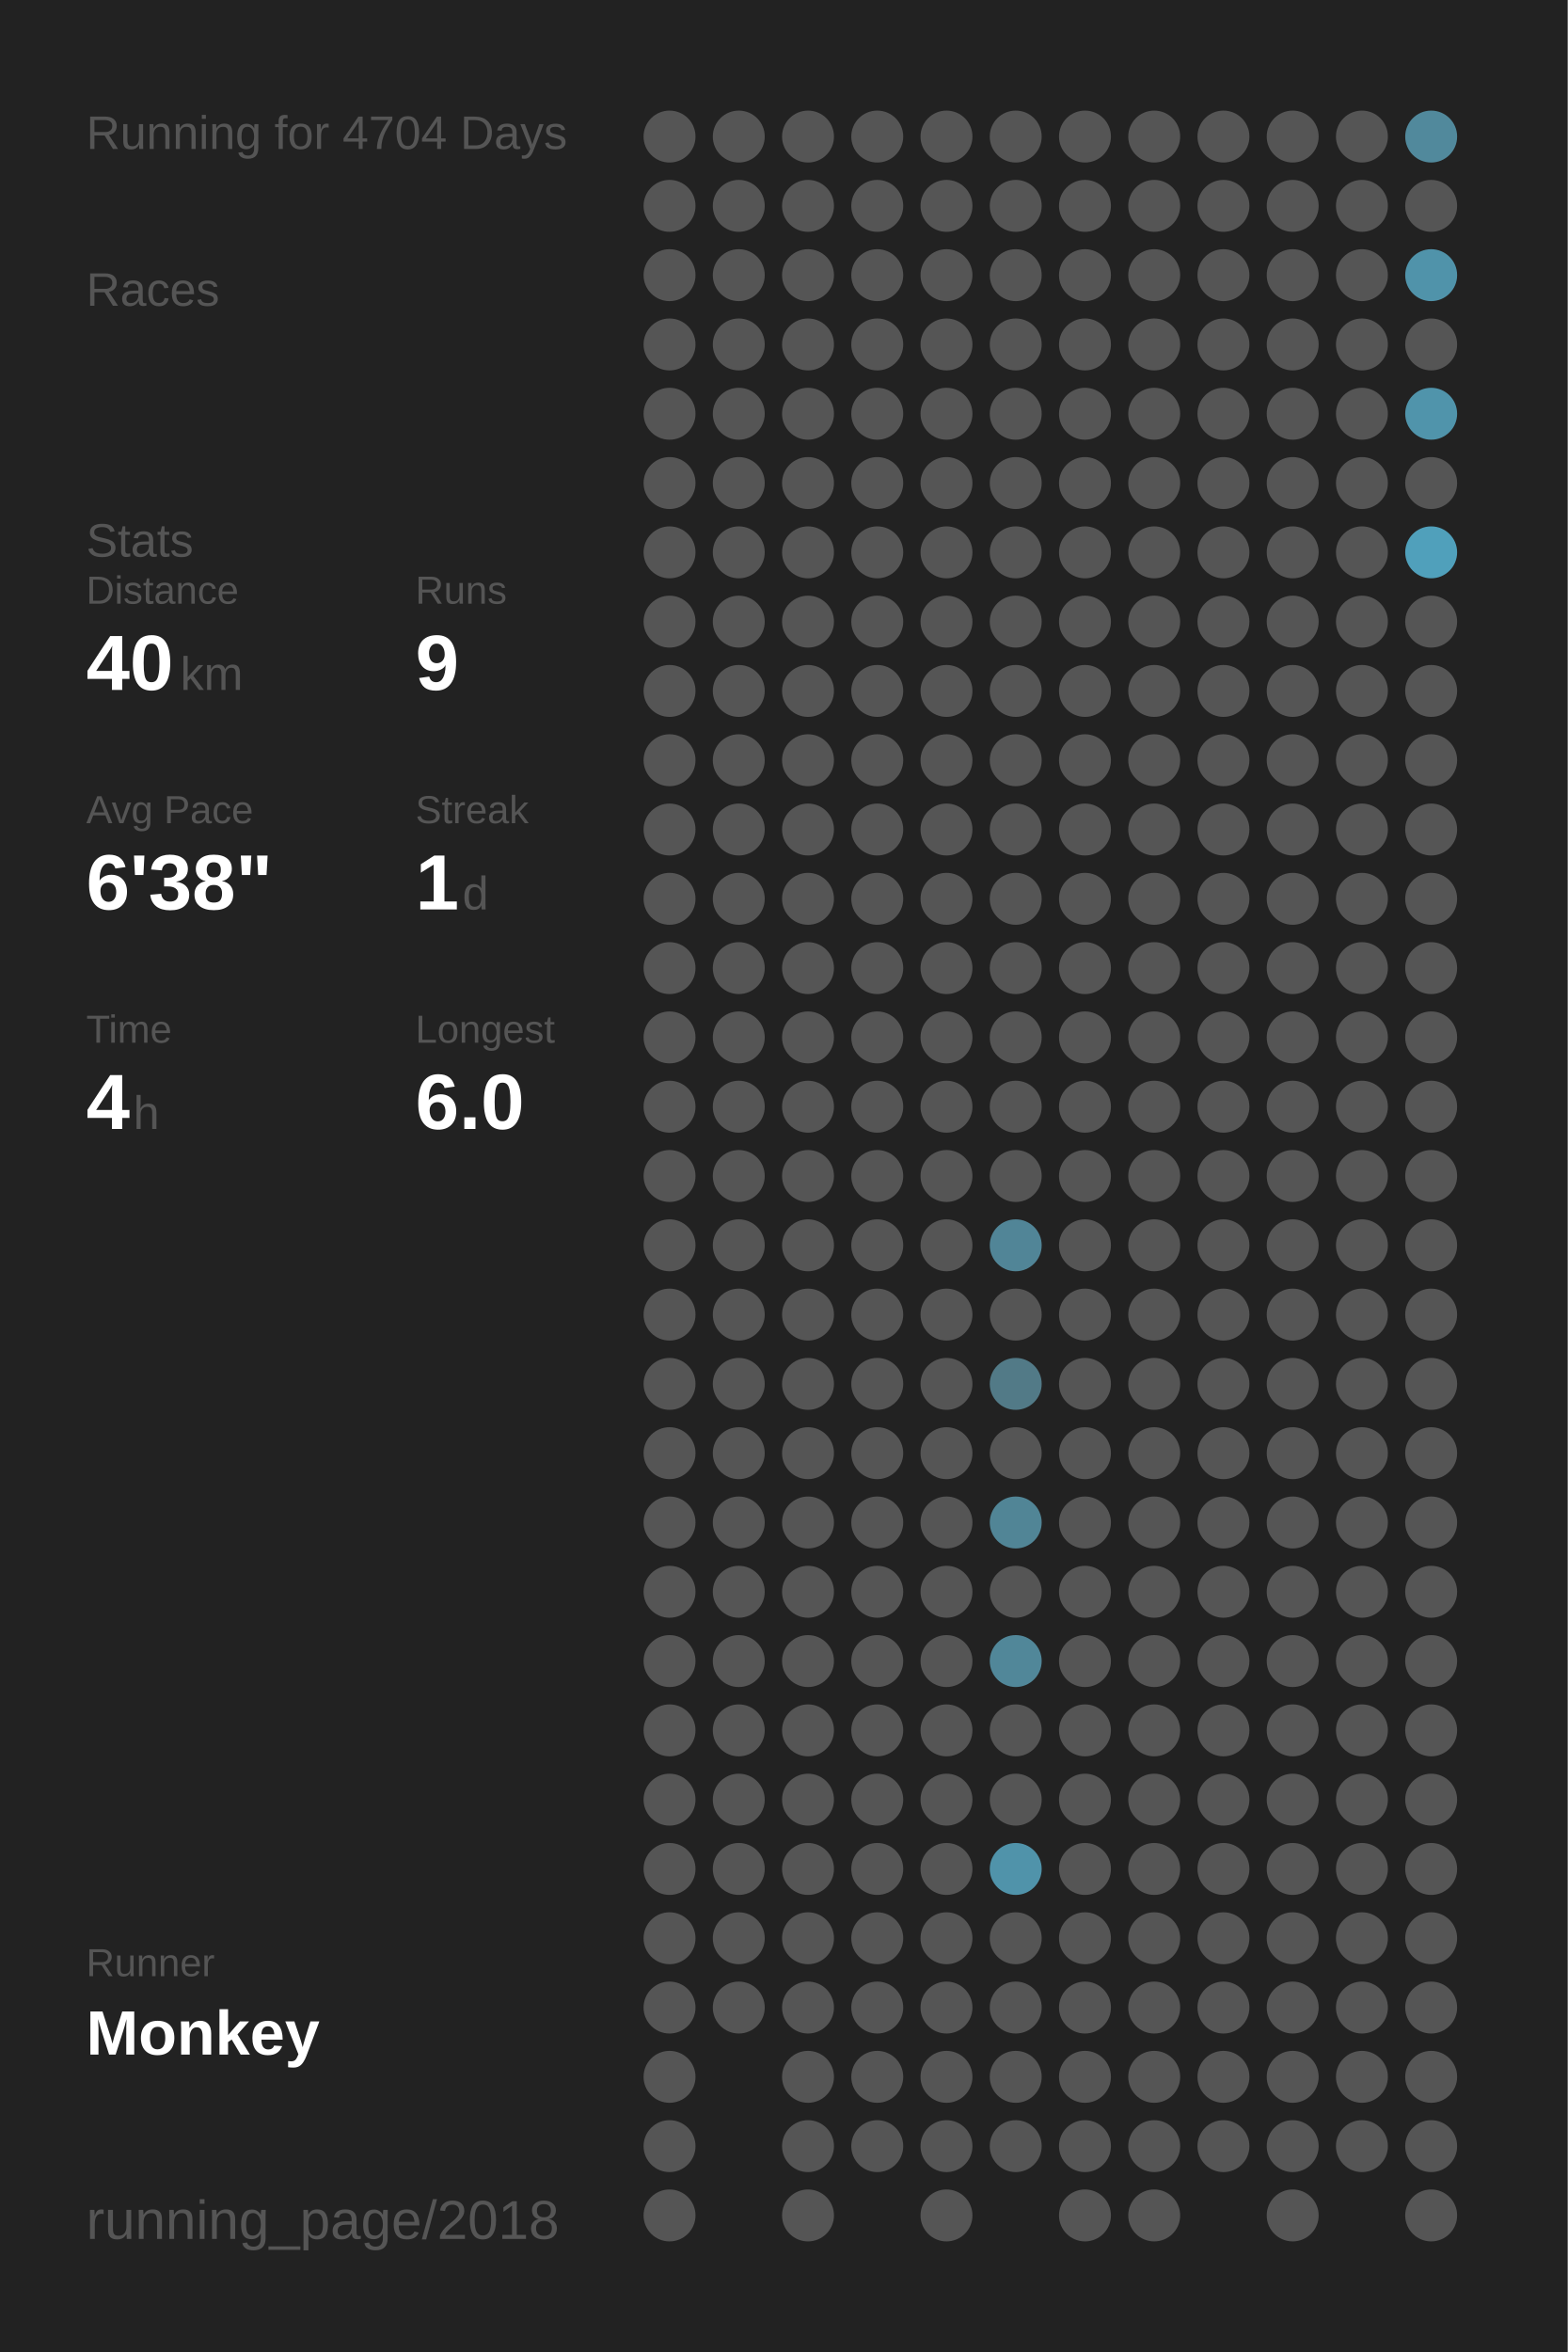
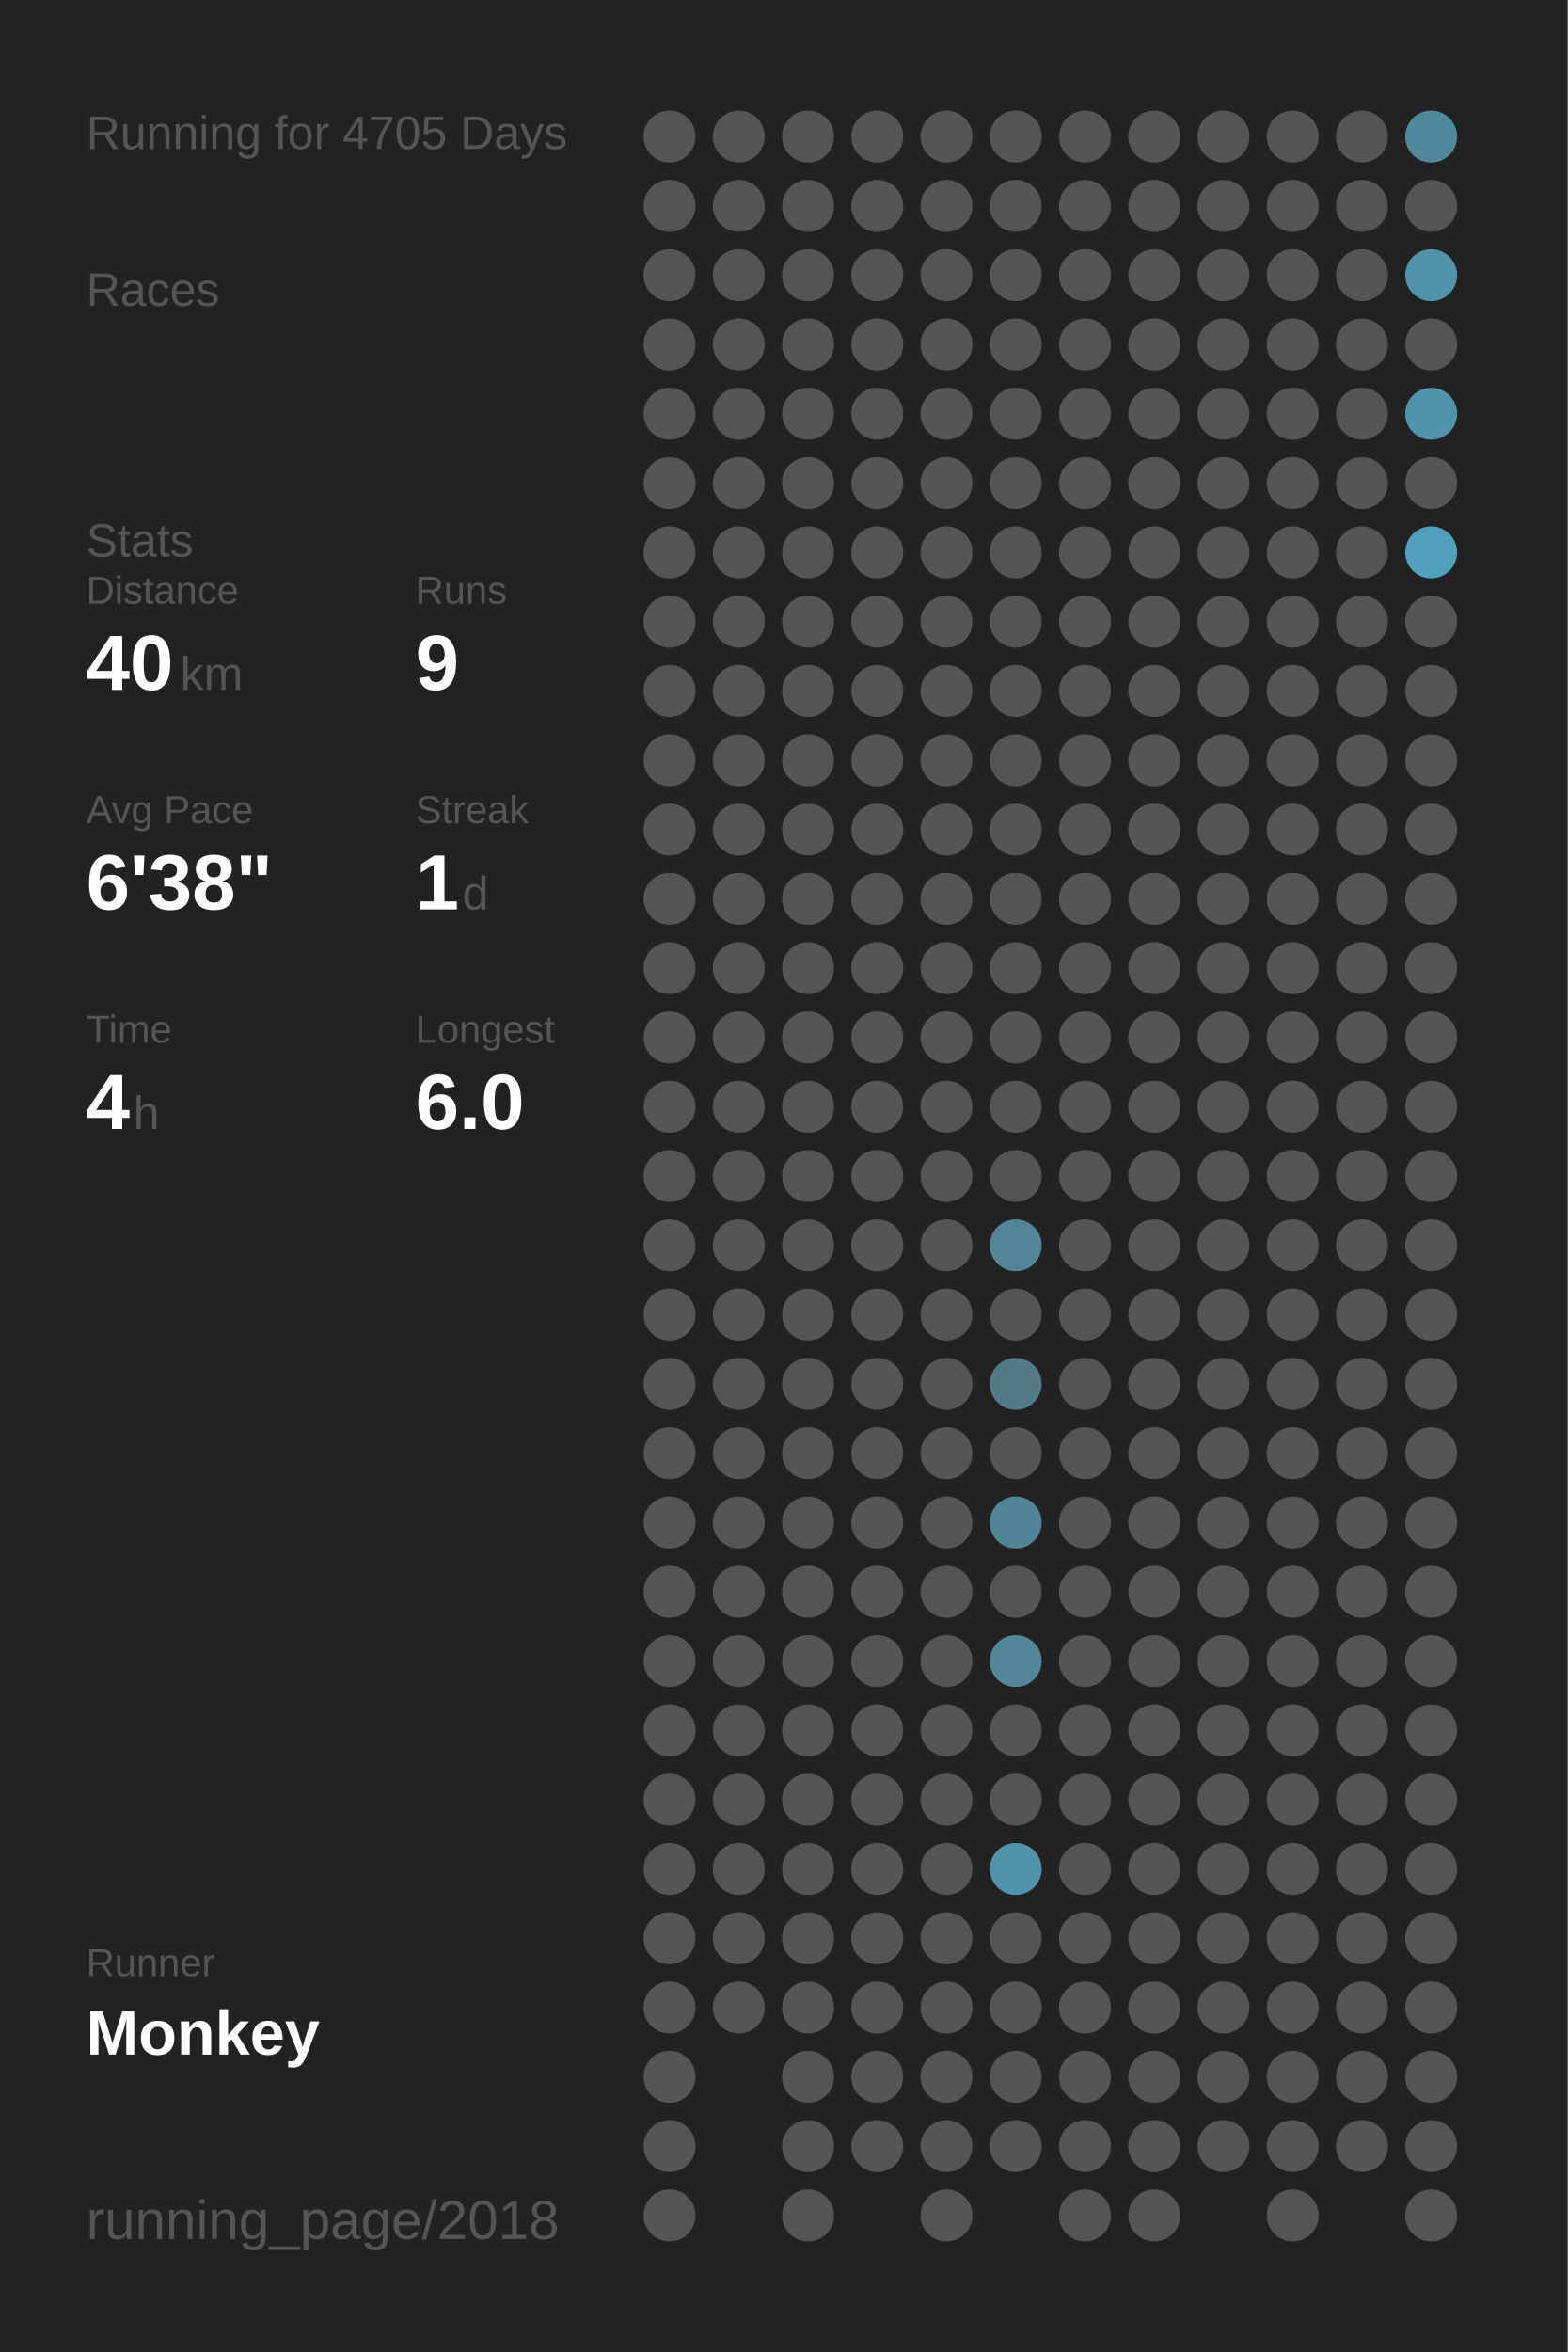
<svg xmlns="http://www.w3.org/2000/svg" baseProfile="full" height="300mm" version="1.1" viewBox="0,0,200,300" width="200mm">
  <defs />
  <rect fill="#222222" height="300" width="200" x="0" y="0" />
-   <text fill="#555555" style="font-size:6px; font-family:Arial;" x="11" y="19">Running for 4704 Days</text>
+   <text fill="#555555" style="font-size:6px; font-family:Arial;" x="11" y="19">Running for 4705 Days</text>
  <text fill="#555555" style="font-size:6px; font-family:Arial;" x="11" y="39">Races</text>
  <text fill="#555555" style="font-size:6px; font-family:Arial;" x="11" y="71">Stats</text>
  <text fill="#555555" style="font-size:5px; font-family:Arial;" x="11" y="77">Distance</text>
  <text fill="#FFFFFF" style="font-size:10px; font-family:Arial; font-weight:bold;" x="11" y="88">40</text>
  <text fill="#555555" style="font-size:6px; font-family:Arial;" x="23" y="88">km</text>
  <text fill="#555555" style="font-size:5px; font-family:Arial;" x="53" y="77">Runs</text>
  <text fill="#FFFFFF" style="font-size:10px; font-family:Arial; font-weight:bold;" x="53" y="88">9</text>
  <text fill="#555555" style="font-size:5px; font-family:Arial;" x="11" y="105">Avg Pace</text>
  <text fill="#FFFFFF" style="font-size:10px; font-family:Arial; font-weight:bold;" x="11" y="116">6'38"</text>
  <text fill="#555555" style="font-size:5px; font-family:Arial;" x="53" y="105">Streak</text>
  <text fill="#FFFFFF" style="font-size:10px; font-family:Arial; font-weight:bold;" x="53" y="116">1</text>
  <text fill="#555555" style="font-size:6px; font-family:Arial;" x="59" y="116">d</text>
  <text fill="#555555" style="font-size:5px; font-family:Arial;" x="11" y="133">Time</text>
  <text fill="#FFFFFF" style="font-size:10px; font-family:Arial; font-weight:bold;" x="11" y="144">4</text>
  <text fill="#555555" style="font-size:6px; font-family:Arial;" x="17" y="144">h</text>
  <text fill="#555555" style="font-size:5px; font-family:Arial;" x="53" y="133">Longest</text>
  <text fill="#FFFFFF" style="font-size:10px; font-family:Arial; font-weight:bold;" x="53" y="144">6.0</text>
  <text fill="#555555" style="font-size:5px; font-family:Arial;" x="11" y="252.065">Runner</text>
  <text fill="#FFFFFF" style="font-size:8px; font-family:Arial; font-weight:bold;" x="11" y="262.065">Monkey</text>
  <text fill="#555555" style="font-size:7px; font-family:Arial;" x="11" y="285.581">running_page/2018</text>
  <circle cx="85.417" cy="17.419" fill="#555555" r="3.312" />
  <circle cx="85.417" cy="26.258" fill="#555555" r="3.312" />
  <circle cx="85.417" cy="35.097" fill="#555555" r="3.312" />
  <circle cx="85.417" cy="43.935" fill="#555555" r="3.312" />
  <circle cx="85.417" cy="52.774" fill="#555555" r="3.312" />
  <circle cx="85.417" cy="61.613" fill="#555555" r="3.312" />
  <circle cx="85.417" cy="70.452" fill="#555555" r="3.312" />
  <circle cx="85.417" cy="79.29" fill="#555555" r="3.312" />
  <circle cx="85.417" cy="88.129" fill="#555555" r="3.312" />
  <circle cx="85.417" cy="96.968" fill="#555555" r="3.312" />
  <circle cx="85.417" cy="105.806" fill="#555555" r="3.312" />
  <circle cx="85.417" cy="114.645" fill="#555555" r="3.312" />
  <circle cx="85.417" cy="123.484" fill="#555555" r="3.312" />
  <circle cx="85.417" cy="132.323" fill="#555555" r="3.312" />
  <circle cx="85.417" cy="141.161" fill="#555555" r="3.312" />
  <circle cx="85.417" cy="150" fill="#555555" r="3.312" />
  <circle cx="85.417" cy="158.839" fill="#555555" r="3.312" />
  <circle cx="85.417" cy="167.677" fill="#555555" r="3.312" />
  <circle cx="85.417" cy="176.516" fill="#555555" r="3.312" />
  <circle cx="85.417" cy="185.355" fill="#555555" r="3.312" />
  <circle cx="85.417" cy="194.194" fill="#555555" r="3.312" />
  <circle cx="85.417" cy="203.032" fill="#555555" r="3.312" />
  <circle cx="85.417" cy="211.871" fill="#555555" r="3.312" />
  <circle cx="85.417" cy="220.71" fill="#555555" r="3.312" />
  <circle cx="85.417" cy="229.548" fill="#555555" r="3.312" />
  <circle cx="85.417" cy="238.387" fill="#555555" r="3.312" />
  <circle cx="85.417" cy="247.226" fill="#555555" r="3.312" />
  <circle cx="85.417" cy="256.065" fill="#555555" r="3.312" />
  <circle cx="85.417" cy="264.903" fill="#555555" r="3.312" />
  <circle cx="85.417" cy="273.742" fill="#555555" r="3.312" />
  <circle cx="85.417" cy="282.581" fill="#555555" r="3.312" />
  <circle cx="94.25" cy="17.419" fill="#555555" r="3.312" />
  <circle cx="94.25" cy="26.258" fill="#555555" r="3.312" />
  <circle cx="94.25" cy="35.097" fill="#555555" r="3.312" />
  <circle cx="94.25" cy="43.935" fill="#555555" r="3.312" />
  <circle cx="94.25" cy="52.774" fill="#555555" r="3.312" />
  <circle cx="94.25" cy="61.613" fill="#555555" r="3.312" />
  <circle cx="94.25" cy="70.452" fill="#555555" r="3.312" />
  <circle cx="94.25" cy="79.29" fill="#555555" r="3.312" />
  <circle cx="94.25" cy="88.129" fill="#555555" r="3.312" />
  <circle cx="94.25" cy="96.968" fill="#555555" r="3.312" />
  <circle cx="94.25" cy="105.806" fill="#555555" r="3.312" />
  <circle cx="94.25" cy="114.645" fill="#555555" r="3.312" />
  <circle cx="94.25" cy="123.484" fill="#555555" r="3.312" />
  <circle cx="94.25" cy="132.323" fill="#555555" r="3.312" />
  <circle cx="94.25" cy="141.161" fill="#555555" r="3.312" />
  <circle cx="94.25" cy="150" fill="#555555" r="3.312" />
  <circle cx="94.25" cy="158.839" fill="#555555" r="3.312" />
  <circle cx="94.25" cy="167.677" fill="#555555" r="3.312" />
  <circle cx="94.25" cy="176.516" fill="#555555" r="3.312" />
  <circle cx="94.25" cy="185.355" fill="#555555" r="3.312" />
  <circle cx="94.25" cy="194.194" fill="#555555" r="3.312" />
  <circle cx="94.25" cy="203.032" fill="#555555" r="3.312" />
  <circle cx="94.25" cy="211.871" fill="#555555" r="3.312" />
  <circle cx="94.25" cy="220.71" fill="#555555" r="3.312" />
  <circle cx="94.25" cy="229.548" fill="#555555" r="3.312" />
  <circle cx="94.25" cy="238.387" fill="#555555" r="3.312" />
  <circle cx="94.25" cy="247.226" fill="#555555" r="3.312" />
  <circle cx="94.25" cy="256.065" fill="#555555" r="3.312" />
  <circle cx="103.083" cy="17.419" fill="#555555" r="3.312" />
  <circle cx="103.083" cy="26.258" fill="#555555" r="3.312" />
  <circle cx="103.083" cy="35.097" fill="#555555" r="3.312" />
  <circle cx="103.083" cy="43.935" fill="#555555" r="3.312" />
  <circle cx="103.083" cy="52.774" fill="#555555" r="3.312" />
  <circle cx="103.083" cy="61.613" fill="#555555" r="3.312" />
  <circle cx="103.083" cy="70.452" fill="#555555" r="3.312" />
  <circle cx="103.083" cy="79.29" fill="#555555" r="3.312" />
  <circle cx="103.083" cy="88.129" fill="#555555" r="3.312" />
  <circle cx="103.083" cy="96.968" fill="#555555" r="3.312" />
  <circle cx="103.083" cy="105.806" fill="#555555" r="3.312" />
  <circle cx="103.083" cy="114.645" fill="#555555" r="3.312" />
  <circle cx="103.083" cy="123.484" fill="#555555" r="3.312" />
  <circle cx="103.083" cy="132.323" fill="#555555" r="3.312" />
  <circle cx="103.083" cy="141.161" fill="#555555" r="3.312" />
  <circle cx="103.083" cy="150" fill="#555555" r="3.312" />
  <circle cx="103.083" cy="158.839" fill="#555555" r="3.312" />
  <circle cx="103.083" cy="167.677" fill="#555555" r="3.312" />
  <circle cx="103.083" cy="176.516" fill="#555555" r="3.312" />
  <circle cx="103.083" cy="185.355" fill="#555555" r="3.312" />
  <circle cx="103.083" cy="194.194" fill="#555555" r="3.312" />
  <circle cx="103.083" cy="203.032" fill="#555555" r="3.312" />
  <circle cx="103.083" cy="211.871" fill="#555555" r="3.312" />
  <circle cx="103.083" cy="220.71" fill="#555555" r="3.312" />
  <circle cx="103.083" cy="229.548" fill="#555555" r="3.312" />
  <circle cx="103.083" cy="238.387" fill="#555555" r="3.312" />
  <circle cx="103.083" cy="247.226" fill="#555555" r="3.312" />
  <circle cx="103.083" cy="256.065" fill="#555555" r="3.312" />
  <circle cx="103.083" cy="264.903" fill="#555555" r="3.312" />
  <circle cx="103.083" cy="273.742" fill="#555555" r="3.312" />
  <circle cx="103.083" cy="282.581" fill="#555555" r="3.312" />
  <circle cx="111.917" cy="17.419" fill="#555555" r="3.312" />
  <circle cx="111.917" cy="26.258" fill="#555555" r="3.312" />
  <circle cx="111.917" cy="35.097" fill="#555555" r="3.312" />
  <circle cx="111.917" cy="43.935" fill="#555555" r="3.312" />
  <circle cx="111.917" cy="52.774" fill="#555555" r="3.312" />
  <circle cx="111.917" cy="61.613" fill="#555555" r="3.312" />
  <circle cx="111.917" cy="70.452" fill="#555555" r="3.312" />
  <circle cx="111.917" cy="79.29" fill="#555555" r="3.312" />
  <circle cx="111.917" cy="88.129" fill="#555555" r="3.312" />
  <circle cx="111.917" cy="96.968" fill="#555555" r="3.312" />
  <circle cx="111.917" cy="105.806" fill="#555555" r="3.312" />
  <circle cx="111.917" cy="114.645" fill="#555555" r="3.312" />
  <circle cx="111.917" cy="123.484" fill="#555555" r="3.312" />
  <circle cx="111.917" cy="132.323" fill="#555555" r="3.312" />
  <circle cx="111.917" cy="141.161" fill="#555555" r="3.312" />
  <circle cx="111.917" cy="150" fill="#555555" r="3.312" />
  <circle cx="111.917" cy="158.839" fill="#555555" r="3.312" />
  <circle cx="111.917" cy="167.677" fill="#555555" r="3.312" />
  <circle cx="111.917" cy="176.516" fill="#555555" r="3.312" />
  <circle cx="111.917" cy="185.355" fill="#555555" r="3.312" />
  <circle cx="111.917" cy="194.194" fill="#555555" r="3.312" />
  <circle cx="111.917" cy="203.032" fill="#555555" r="3.312" />
  <circle cx="111.917" cy="211.871" fill="#555555" r="3.312" />
  <circle cx="111.917" cy="220.71" fill="#555555" r="3.312" />
  <circle cx="111.917" cy="229.548" fill="#555555" r="3.312" />
  <circle cx="111.917" cy="238.387" fill="#555555" r="3.312" />
  <circle cx="111.917" cy="247.226" fill="#555555" r="3.312" />
  <circle cx="111.917" cy="256.065" fill="#555555" r="3.312" />
  <circle cx="111.917" cy="264.903" fill="#555555" r="3.312" />
  <circle cx="111.917" cy="273.742" fill="#555555" r="3.312" />
  <circle cx="120.75" cy="17.419" fill="#555555" r="3.312" />
  <circle cx="120.75" cy="26.258" fill="#555555" r="3.312" />
  <circle cx="120.75" cy="35.097" fill="#555555" r="3.312" />
  <circle cx="120.75" cy="43.935" fill="#555555" r="3.312" />
  <circle cx="120.75" cy="52.774" fill="#555555" r="3.312" />
  <circle cx="120.75" cy="61.613" fill="#555555" r="3.312" />
  <circle cx="120.75" cy="70.452" fill="#555555" r="3.312" />
  <circle cx="120.75" cy="79.29" fill="#555555" r="3.312" />
  <circle cx="120.75" cy="88.129" fill="#555555" r="3.312" />
  <circle cx="120.75" cy="96.968" fill="#555555" r="3.312" />
  <circle cx="120.75" cy="105.806" fill="#555555" r="3.312" />
  <circle cx="120.75" cy="114.645" fill="#555555" r="3.312" />
  <circle cx="120.75" cy="123.484" fill="#555555" r="3.312" />
  <circle cx="120.75" cy="132.323" fill="#555555" r="3.312" />
  <circle cx="120.75" cy="141.161" fill="#555555" r="3.312" />
  <circle cx="120.75" cy="150" fill="#555555" r="3.312" />
  <circle cx="120.75" cy="158.839" fill="#555555" r="3.312" />
  <circle cx="120.75" cy="167.677" fill="#555555" r="3.312" />
  <circle cx="120.75" cy="176.516" fill="#555555" r="3.312" />
  <circle cx="120.75" cy="185.355" fill="#555555" r="3.312" />
  <circle cx="120.75" cy="194.194" fill="#555555" r="3.312" />
  <circle cx="120.75" cy="203.032" fill="#555555" r="3.312" />
  <circle cx="120.75" cy="211.871" fill="#555555" r="3.312" />
  <circle cx="120.75" cy="220.71" fill="#555555" r="3.312" />
  <circle cx="120.75" cy="229.548" fill="#555555" r="3.312" />
  <circle cx="120.75" cy="238.387" fill="#555555" r="3.312" />
  <circle cx="120.75" cy="247.226" fill="#555555" r="3.312" />
  <circle cx="120.75" cy="256.065" fill="#555555" r="3.312" />
  <circle cx="120.75" cy="264.903" fill="#555555" r="3.312" />
  <circle cx="120.75" cy="273.742" fill="#555555" r="3.312" />
  <circle cx="120.75" cy="282.581" fill="#555555" r="3.312" />
  <circle cx="129.583" cy="17.419" fill="#555555" r="3.312" />
  <circle cx="129.583" cy="26.258" fill="#555555" r="3.312" />
  <circle cx="129.583" cy="35.097" fill="#555555" r="3.312" />
  <circle cx="129.583" cy="43.935" fill="#555555" r="3.312" />
  <circle cx="129.583" cy="52.774" fill="#555555" r="3.312" />
  <circle cx="129.583" cy="61.613" fill="#555555" r="3.312" />
  <circle cx="129.583" cy="70.452" fill="#555555" r="3.312" />
  <circle cx="129.583" cy="79.29" fill="#555555" r="3.312" />
  <circle cx="129.583" cy="88.129" fill="#555555" r="3.312" />
  <circle cx="129.583" cy="96.968" fill="#555555" r="3.312" />
  <circle cx="129.583" cy="105.806" fill="#555555" r="3.312" />
  <circle cx="129.583" cy="114.645" fill="#555555" r="3.312" />
  <circle cx="129.583" cy="123.484" fill="#555555" r="3.312" />
  <circle cx="129.583" cy="132.323" fill="#555555" r="3.312" />
  <circle cx="129.583" cy="141.161" fill="#555555" r="3.312" />
  <circle cx="129.583" cy="150" fill="#555555" r="3.312" />
  <circle cx="129.583" cy="158.839" fill="#518597" r="3.312" />
  <circle cx="129.583" cy="167.677" fill="#555555" r="3.312" />
  <circle cx="129.583" cy="176.516" fill="#527a87" r="3.312" />
  <circle cx="129.583" cy="185.355" fill="#555555" r="3.312" />
  <circle cx="129.583" cy="194.194" fill="#518596" r="3.312" />
  <circle cx="129.583" cy="203.032" fill="#555555" r="3.312" />
  <circle cx="129.583" cy="211.871" fill="#518799" r="3.312" />
  <circle cx="129.583" cy="220.71" fill="#555555" r="3.312" />
  <circle cx="129.583" cy="229.548" fill="#555555" r="3.312" />
  <circle cx="129.583" cy="238.387" fill="#5093aa" r="3.312" />
  <circle cx="129.583" cy="247.226" fill="#555555" r="3.312" />
  <circle cx="129.583" cy="256.065" fill="#555555" r="3.312" />
  <circle cx="129.583" cy="264.903" fill="#555555" r="3.312" />
  <circle cx="129.583" cy="273.742" fill="#555555" r="3.312" />
  <circle cx="138.417" cy="17.419" fill="#555555" r="3.312" />
  <circle cx="138.417" cy="26.258" fill="#555555" r="3.312" />
  <circle cx="138.417" cy="35.097" fill="#555555" r="3.312" />
  <circle cx="138.417" cy="43.935" fill="#555555" r="3.312" />
  <circle cx="138.417" cy="52.774" fill="#555555" r="3.312" />
  <circle cx="138.417" cy="61.613" fill="#555555" r="3.312" />
  <circle cx="138.417" cy="70.452" fill="#555555" r="3.312" />
  <circle cx="138.417" cy="79.29" fill="#555555" r="3.312" />
  <circle cx="138.417" cy="88.129" fill="#555555" r="3.312" />
  <circle cx="138.417" cy="96.968" fill="#555555" r="3.312" />
  <circle cx="138.417" cy="105.806" fill="#555555" r="3.312" />
  <circle cx="138.417" cy="114.645" fill="#555555" r="3.312" />
  <circle cx="138.417" cy="123.484" fill="#555555" r="3.312" />
  <circle cx="138.417" cy="132.323" fill="#555555" r="3.312" />
  <circle cx="138.417" cy="141.161" fill="#555555" r="3.312" />
  <circle cx="138.417" cy="150" fill="#555555" r="3.312" />
  <circle cx="138.417" cy="158.839" fill="#555555" r="3.312" />
  <circle cx="138.417" cy="167.677" fill="#555555" r="3.312" />
  <circle cx="138.417" cy="176.516" fill="#555555" r="3.312" />
  <circle cx="138.417" cy="185.355" fill="#555555" r="3.312" />
  <circle cx="138.417" cy="194.194" fill="#555555" r="3.312" />
  <circle cx="138.417" cy="203.032" fill="#555555" r="3.312" />
  <circle cx="138.417" cy="211.871" fill="#555555" r="3.312" />
  <circle cx="138.417" cy="220.71" fill="#555555" r="3.312" />
  <circle cx="138.417" cy="229.548" fill="#555555" r="3.312" />
  <circle cx="138.417" cy="238.387" fill="#555555" r="3.312" />
  <circle cx="138.417" cy="247.226" fill="#555555" r="3.312" />
  <circle cx="138.417" cy="256.065" fill="#555555" r="3.312" />
  <circle cx="138.417" cy="264.903" fill="#555555" r="3.312" />
  <circle cx="138.417" cy="273.742" fill="#555555" r="3.312" />
  <circle cx="138.417" cy="282.581" fill="#555555" r="3.312" />
  <circle cx="147.25" cy="17.419" fill="#555555" r="3.312" />
  <circle cx="147.25" cy="26.258" fill="#555555" r="3.312" />
  <circle cx="147.25" cy="35.097" fill="#555555" r="3.312" />
  <circle cx="147.25" cy="43.935" fill="#555555" r="3.312" />
  <circle cx="147.25" cy="52.774" fill="#555555" r="3.312" />
  <circle cx="147.25" cy="61.613" fill="#555555" r="3.312" />
  <circle cx="147.25" cy="70.452" fill="#555555" r="3.312" />
  <circle cx="147.25" cy="79.29" fill="#555555" r="3.312" />
  <circle cx="147.25" cy="88.129" fill="#555555" r="3.312" />
  <circle cx="147.25" cy="96.968" fill="#555555" r="3.312" />
  <circle cx="147.25" cy="105.806" fill="#555555" r="3.312" />
  <circle cx="147.25" cy="114.645" fill="#555555" r="3.312" />
  <circle cx="147.25" cy="123.484" fill="#555555" r="3.312" />
  <circle cx="147.25" cy="132.323" fill="#555555" r="3.312" />
  <circle cx="147.25" cy="141.161" fill="#555555" r="3.312" />
  <circle cx="147.25" cy="150" fill="#555555" r="3.312" />
  <circle cx="147.25" cy="158.839" fill="#555555" r="3.312" />
  <circle cx="147.25" cy="167.677" fill="#555555" r="3.312" />
  <circle cx="147.25" cy="176.516" fill="#555555" r="3.312" />
  <circle cx="147.25" cy="185.355" fill="#555555" r="3.312" />
  <circle cx="147.25" cy="194.194" fill="#555555" r="3.312" />
  <circle cx="147.25" cy="203.032" fill="#555555" r="3.312" />
  <circle cx="147.25" cy="211.871" fill="#555555" r="3.312" />
  <circle cx="147.25" cy="220.71" fill="#555555" r="3.312" />
  <circle cx="147.25" cy="229.548" fill="#555555" r="3.312" />
  <circle cx="147.25" cy="238.387" fill="#555555" r="3.312" />
  <circle cx="147.25" cy="247.226" fill="#555555" r="3.312" />
  <circle cx="147.25" cy="256.065" fill="#555555" r="3.312" />
  <circle cx="147.25" cy="264.903" fill="#555555" r="3.312" />
  <circle cx="147.25" cy="273.742" fill="#555555" r="3.312" />
  <circle cx="147.25" cy="282.581" fill="#555555" r="3.312" />
  <circle cx="156.083" cy="17.419" fill="#555555" r="3.312" />
  <circle cx="156.083" cy="26.258" fill="#555555" r="3.312" />
  <circle cx="156.083" cy="35.097" fill="#555555" r="3.312" />
  <circle cx="156.083" cy="43.935" fill="#555555" r="3.312" />
  <circle cx="156.083" cy="52.774" fill="#555555" r="3.312" />
  <circle cx="156.083" cy="61.613" fill="#555555" r="3.312" />
  <circle cx="156.083" cy="70.452" fill="#555555" r="3.312" />
  <circle cx="156.083" cy="79.29" fill="#555555" r="3.312" />
  <circle cx="156.083" cy="88.129" fill="#555555" r="3.312" />
  <circle cx="156.083" cy="96.968" fill="#555555" r="3.312" />
  <circle cx="156.083" cy="105.806" fill="#555555" r="3.312" />
  <circle cx="156.083" cy="114.645" fill="#555555" r="3.312" />
  <circle cx="156.083" cy="123.484" fill="#555555" r="3.312" />
  <circle cx="156.083" cy="132.323" fill="#555555" r="3.312" />
  <circle cx="156.083" cy="141.161" fill="#555555" r="3.312" />
  <circle cx="156.083" cy="150" fill="#555555" r="3.312" />
  <circle cx="156.083" cy="158.839" fill="#555555" r="3.312" />
  <circle cx="156.083" cy="167.677" fill="#555555" r="3.312" />
  <circle cx="156.083" cy="176.516" fill="#555555" r="3.312" />
  <circle cx="156.083" cy="185.355" fill="#555555" r="3.312" />
  <circle cx="156.083" cy="194.194" fill="#555555" r="3.312" />
  <circle cx="156.083" cy="203.032" fill="#555555" r="3.312" />
  <circle cx="156.083" cy="211.871" fill="#555555" r="3.312" />
  <circle cx="156.083" cy="220.71" fill="#555555" r="3.312" />
  <circle cx="156.083" cy="229.548" fill="#555555" r="3.312" />
  <circle cx="156.083" cy="238.387" fill="#555555" r="3.312" />
  <circle cx="156.083" cy="247.226" fill="#555555" r="3.312" />
  <circle cx="156.083" cy="256.065" fill="#555555" r="3.312" />
  <circle cx="156.083" cy="264.903" fill="#555555" r="3.312" />
  <circle cx="156.083" cy="273.742" fill="#555555" r="3.312" />
  <circle cx="164.917" cy="17.419" fill="#555555" r="3.312" />
  <circle cx="164.917" cy="26.258" fill="#555555" r="3.312" />
  <circle cx="164.917" cy="35.097" fill="#555555" r="3.312" />
  <circle cx="164.917" cy="43.935" fill="#555555" r="3.312" />
  <circle cx="164.917" cy="52.774" fill="#555555" r="3.312" />
  <circle cx="164.917" cy="61.613" fill="#555555" r="3.312" />
  <circle cx="164.917" cy="70.452" fill="#555555" r="3.312" />
  <circle cx="164.917" cy="79.29" fill="#555555" r="3.312" />
  <circle cx="164.917" cy="88.129" fill="#555555" r="3.312" />
  <circle cx="164.917" cy="96.968" fill="#555555" r="3.312" />
  <circle cx="164.917" cy="105.806" fill="#555555" r="3.312" />
  <circle cx="164.917" cy="114.645" fill="#555555" r="3.312" />
  <circle cx="164.917" cy="123.484" fill="#555555" r="3.312" />
  <circle cx="164.917" cy="132.323" fill="#555555" r="3.312" />
  <circle cx="164.917" cy="141.161" fill="#555555" r="3.312" />
  <circle cx="164.917" cy="150" fill="#555555" r="3.312" />
  <circle cx="164.917" cy="158.839" fill="#555555" r="3.312" />
  <circle cx="164.917" cy="167.677" fill="#555555" r="3.312" />
  <circle cx="164.917" cy="176.516" fill="#555555" r="3.312" />
  <circle cx="164.917" cy="185.355" fill="#555555" r="3.312" />
  <circle cx="164.917" cy="194.194" fill="#555555" r="3.312" />
  <circle cx="164.917" cy="203.032" fill="#555555" r="3.312" />
  <circle cx="164.917" cy="211.871" fill="#555555" r="3.312" />
  <circle cx="164.917" cy="220.71" fill="#555555" r="3.312" />
  <circle cx="164.917" cy="229.548" fill="#555555" r="3.312" />
  <circle cx="164.917" cy="238.387" fill="#555555" r="3.312" />
  <circle cx="164.917" cy="247.226" fill="#555555" r="3.312" />
  <circle cx="164.917" cy="256.065" fill="#555555" r="3.312" />
  <circle cx="164.917" cy="264.903" fill="#555555" r="3.312" />
  <circle cx="164.917" cy="273.742" fill="#555555" r="3.312" />
  <circle cx="164.917" cy="282.581" fill="#555555" r="3.312" />
  <circle cx="173.75" cy="17.419" fill="#555555" r="3.312" />
  <circle cx="173.75" cy="26.258" fill="#555555" r="3.312" />
  <circle cx="173.75" cy="35.097" fill="#555555" r="3.312" />
  <circle cx="173.75" cy="43.935" fill="#555555" r="3.312" />
  <circle cx="173.75" cy="52.774" fill="#555555" r="3.312" />
  <circle cx="173.75" cy="61.613" fill="#555555" r="3.312" />
  <circle cx="173.75" cy="70.452" fill="#555555" r="3.312" />
  <circle cx="173.75" cy="79.29" fill="#555555" r="3.312" />
  <circle cx="173.75" cy="88.129" fill="#555555" r="3.312" />
  <circle cx="173.75" cy="96.968" fill="#555555" r="3.312" />
  <circle cx="173.75" cy="105.806" fill="#555555" r="3.312" />
  <circle cx="173.75" cy="114.645" fill="#555555" r="3.312" />
  <circle cx="173.75" cy="123.484" fill="#555555" r="3.312" />
  <circle cx="173.75" cy="132.323" fill="#555555" r="3.312" />
  <circle cx="173.75" cy="141.161" fill="#555555" r="3.312" />
  <circle cx="173.75" cy="150" fill="#555555" r="3.312" />
  <circle cx="173.75" cy="158.839" fill="#555555" r="3.312" />
  <circle cx="173.75" cy="167.677" fill="#555555" r="3.312" />
  <circle cx="173.75" cy="176.516" fill="#555555" r="3.312" />
  <circle cx="173.75" cy="185.355" fill="#555555" r="3.312" />
  <circle cx="173.75" cy="194.194" fill="#555555" r="3.312" />
  <circle cx="173.75" cy="203.032" fill="#555555" r="3.312" />
  <circle cx="173.75" cy="211.871" fill="#555555" r="3.312" />
  <circle cx="173.75" cy="220.71" fill="#555555" r="3.312" />
  <circle cx="173.75" cy="229.548" fill="#555555" r="3.312" />
  <circle cx="173.75" cy="238.387" fill="#555555" r="3.312" />
  <circle cx="173.75" cy="247.226" fill="#555555" r="3.312" />
  <circle cx="173.75" cy="256.065" fill="#555555" r="3.312" />
  <circle cx="173.75" cy="264.903" fill="#555555" r="3.312" />
  <circle cx="173.75" cy="273.742" fill="#555555" r="3.312" />
  <circle cx="182.583" cy="17.419" fill="#51899c" r="3.312" />
  <circle cx="182.583" cy="26.258" fill="#555555" r="3.312" />
  <circle cx="182.583" cy="35.097" fill="#5093aa" r="3.312" />
  <circle cx="182.583" cy="43.935" fill="#555555" r="3.312" />
  <circle cx="182.583" cy="52.774" fill="#5094ab" r="3.312" />
  <circle cx="182.583" cy="61.613" fill="#555555" r="3.312" />
  <circle cx="182.583" cy="70.452" fill="#50a0bb" r="3.312" />
  <circle cx="182.583" cy="79.29" fill="#555555" r="3.312" />
  <circle cx="182.583" cy="88.129" fill="#555555" r="3.312" />
  <circle cx="182.583" cy="96.968" fill="#555555" r="3.312" />
  <circle cx="182.583" cy="105.806" fill="#555555" r="3.312" />
  <circle cx="182.583" cy="114.645" fill="#555555" r="3.312" />
  <circle cx="182.583" cy="123.484" fill="#555555" r="3.312" />
  <circle cx="182.583" cy="132.323" fill="#555555" r="3.312" />
  <circle cx="182.583" cy="141.161" fill="#555555" r="3.312" />
  <circle cx="182.583" cy="150" fill="#555555" r="3.312" />
  <circle cx="182.583" cy="158.839" fill="#555555" r="3.312" />
  <circle cx="182.583" cy="167.677" fill="#555555" r="3.312" />
  <circle cx="182.583" cy="176.516" fill="#555555" r="3.312" />
  <circle cx="182.583" cy="185.355" fill="#555555" r="3.312" />
  <circle cx="182.583" cy="194.194" fill="#555555" r="3.312" />
  <circle cx="182.583" cy="203.032" fill="#555555" r="3.312" />
  <circle cx="182.583" cy="211.871" fill="#555555" r="3.312" />
  <circle cx="182.583" cy="220.71" fill="#555555" r="3.312" />
  <circle cx="182.583" cy="229.548" fill="#555555" r="3.312" />
  <circle cx="182.583" cy="238.387" fill="#555555" r="3.312" />
  <circle cx="182.583" cy="247.226" fill="#555555" r="3.312" />
  <circle cx="182.583" cy="256.065" fill="#555555" r="3.312" />
  <circle cx="182.583" cy="264.903" fill="#555555" r="3.312" />
  <circle cx="182.583" cy="273.742" fill="#555555" r="3.312" />
  <circle cx="182.583" cy="282.581" fill="#555555" r="3.312" />
</svg>
